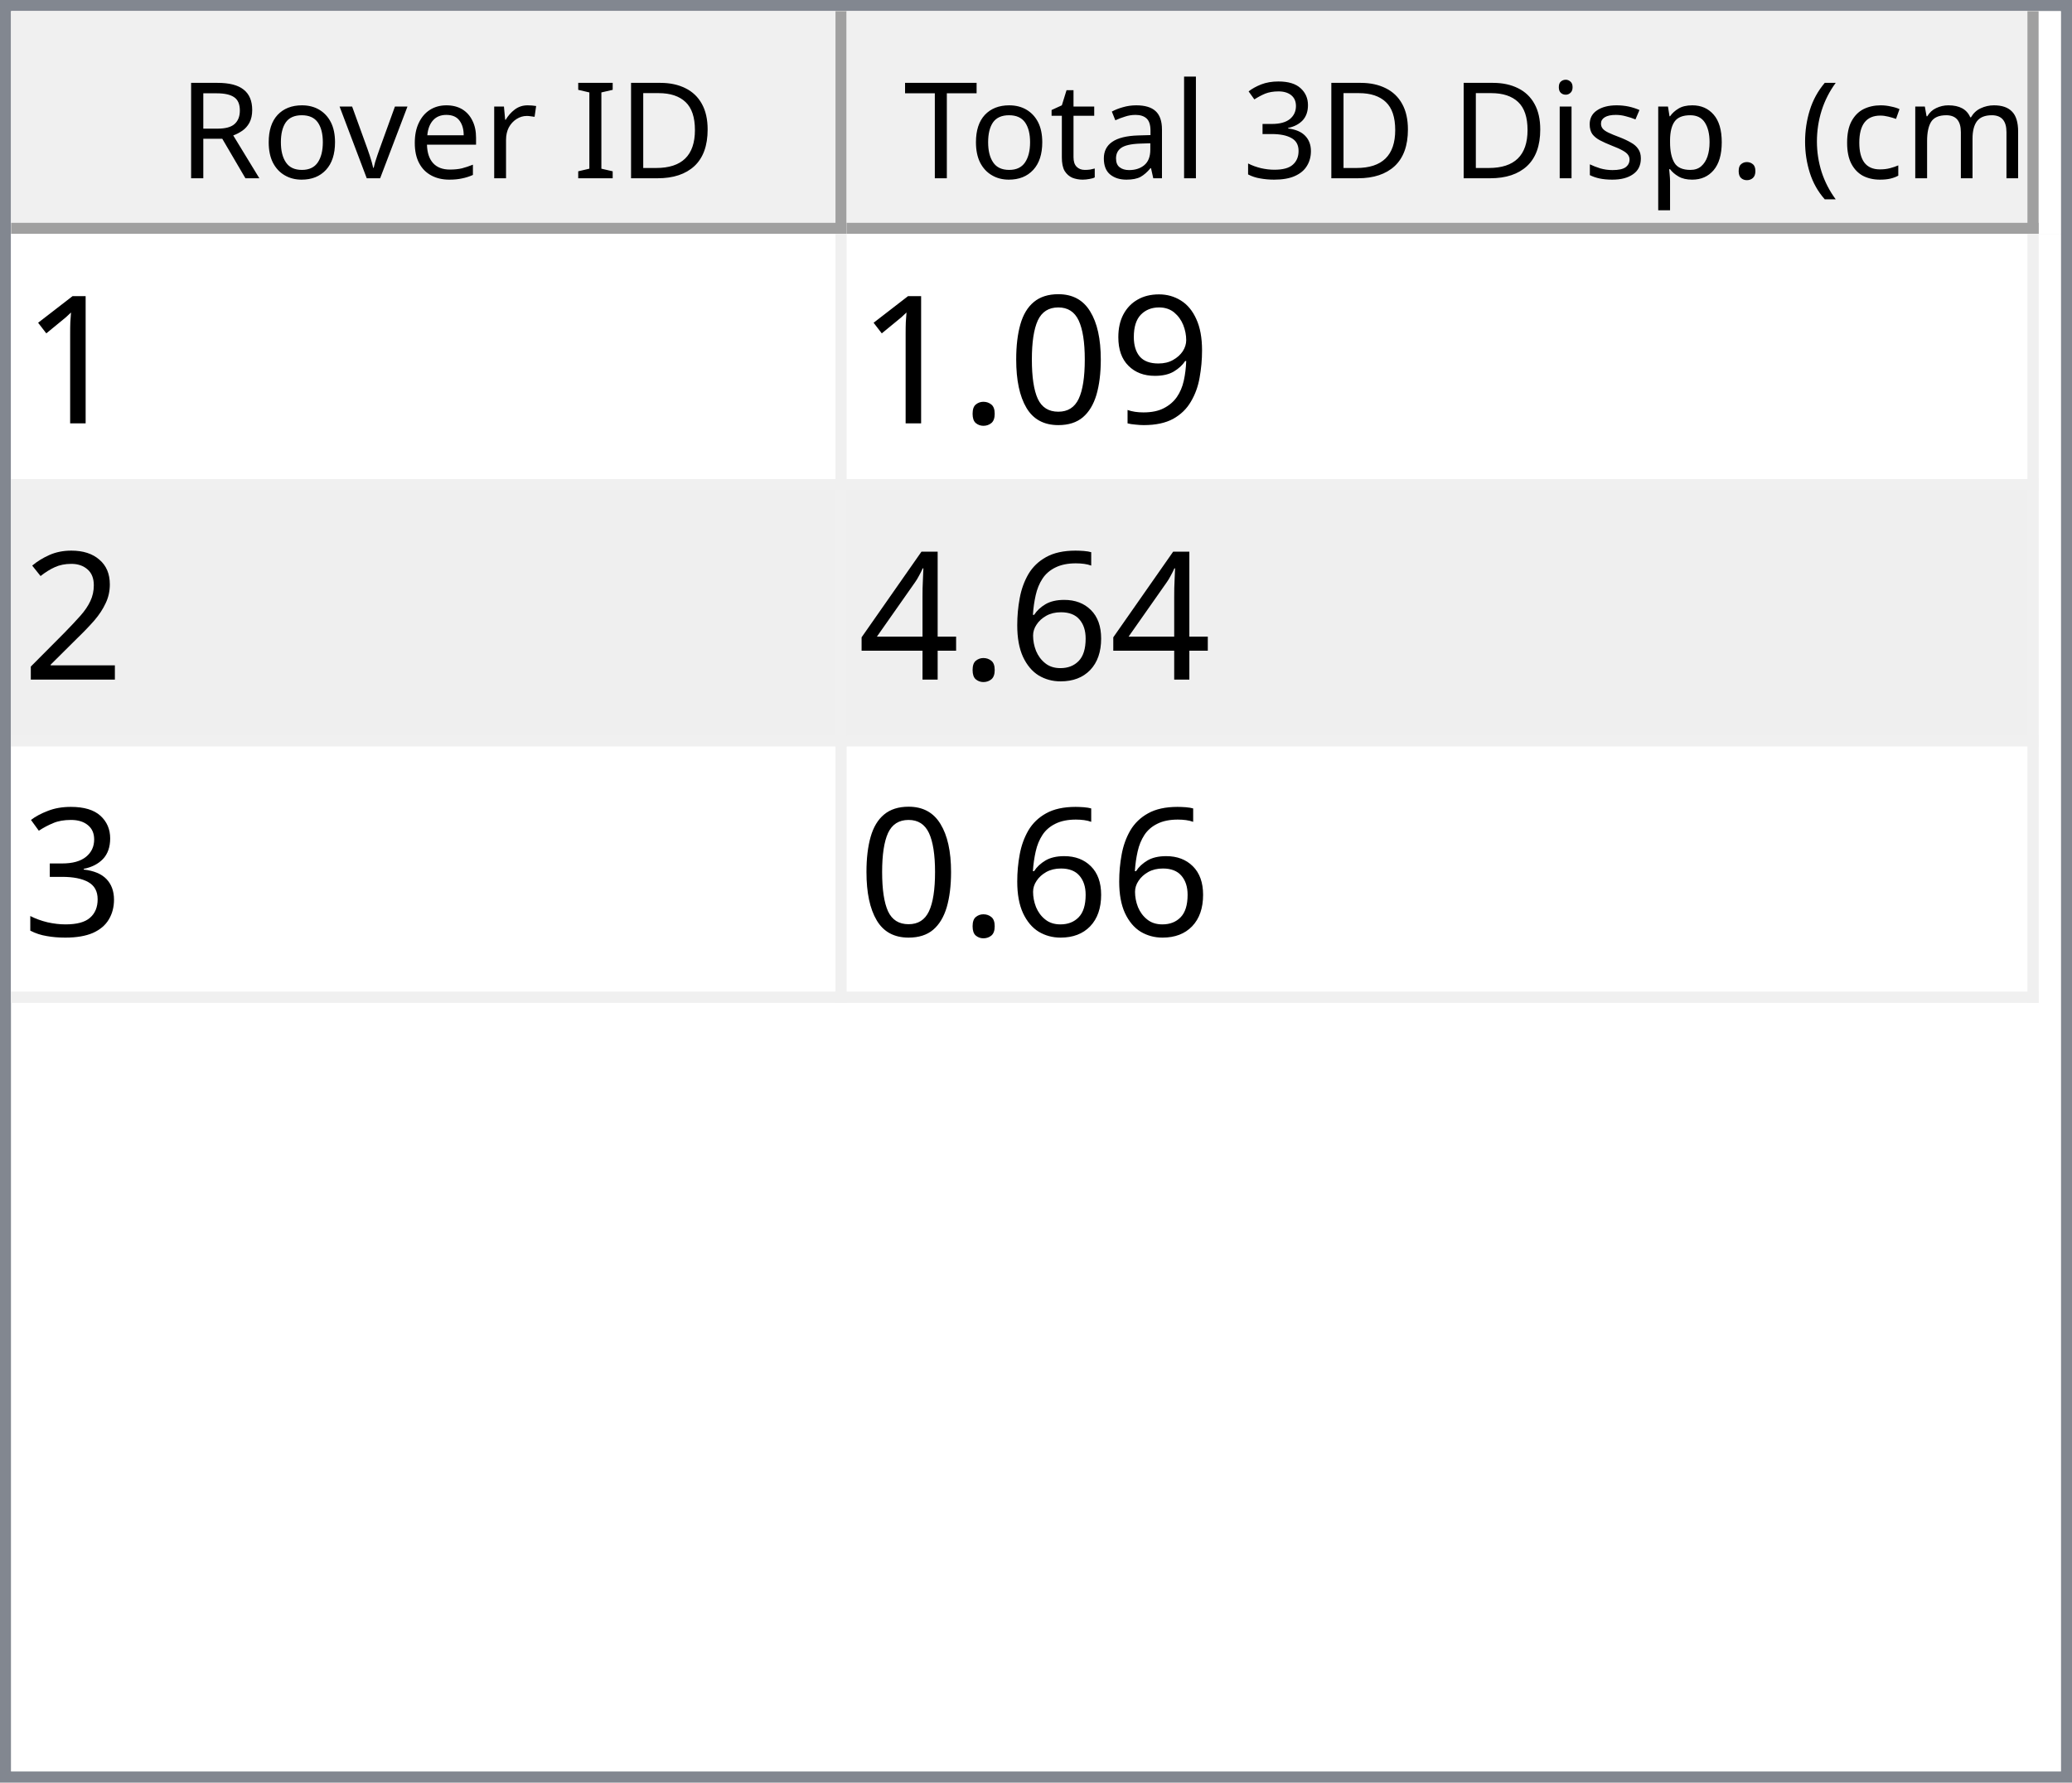
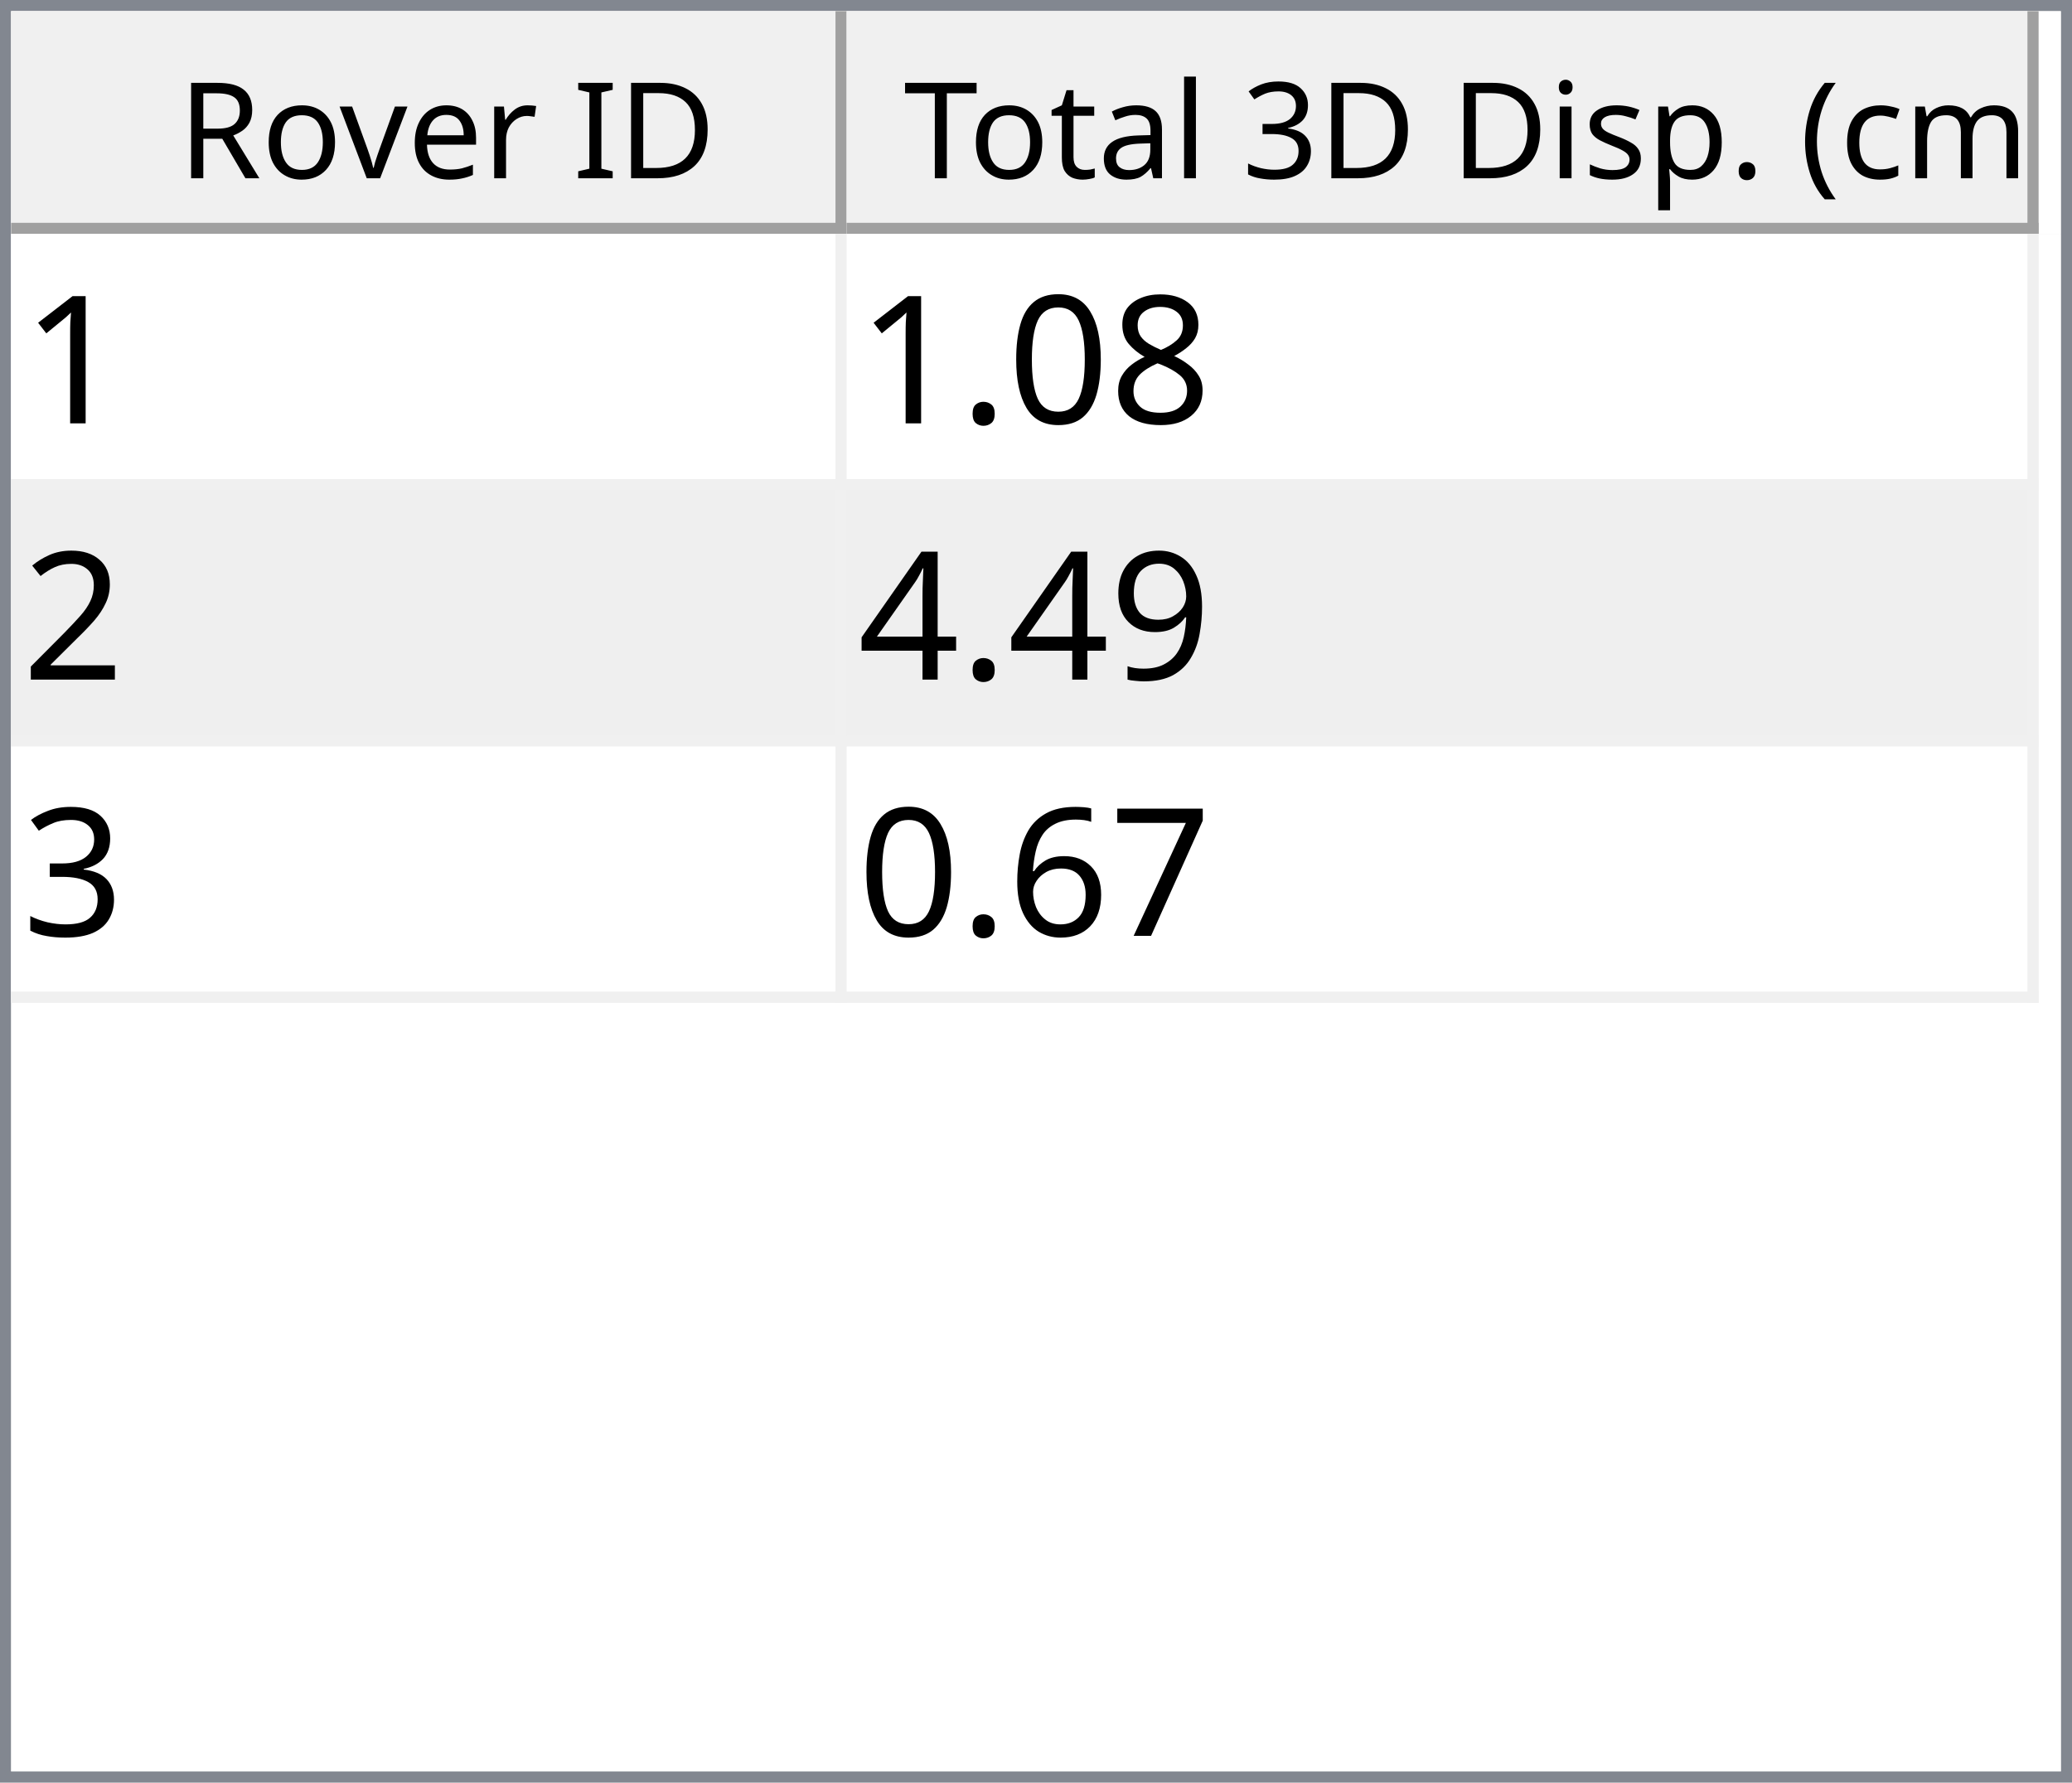
<svg xmlns="http://www.w3.org/2000/svg" style="fill-opacity:1; color-rendering:auto; color-interpolation:auto; text-rendering:auto; stroke:black; stroke-linecap:square; stroke-miterlimit:10; shape-rendering:auto; stroke-opacity:1; fill:black; stroke-dasharray:none; font-weight:normal; stroke-width:1; font-family:'Dialog'; font-style:normal; stroke-linejoin:miter; font-size:12px; stroke-dashoffset:0; image-rendering:auto;" width="186" height="160">
  <defs id="genericDefs" />
  <g>
    <defs id="defs1">
      <clipPath clipPathUnits="userSpaceOnUse" id="clipPath1">
        <path d="M0 0 L186 0 L186 160 L0 160 L0 0 Z" />
      </clipPath>
      <clipPath clipPathUnits="userSpaceOnUse" id="clipPath2">
        <path d="M0 0 L0 160 L186 160 L186 0 Z" />
      </clipPath>
      <clipPath clipPathUnits="userSpaceOnUse" id="clipPath3">
        <path d="M0 0 L0 20 L184 20 L184 0 Z" />
      </clipPath>
      <clipPath clipPathUnits="userSpaceOnUse" id="clipPath4">
        <path d="M0 0 L0 20 L75 20 L75 0 Z" />
      </clipPath>
      <clipPath clipPathUnits="userSpaceOnUse" id="clipPath5">
        <path d="M1 1 L1 19 L74 19 L74 1 Z" />
      </clipPath>
      <clipPath clipPathUnits="userSpaceOnUse" id="clipPath6">
        <path d="M0 0 L0 18 L73 18 L73 0 Z" />
      </clipPath>
      <clipPath clipPathUnits="userSpaceOnUse" id="clipPath7">
        <path d="M-0.5 -0.5 L-0.5 19.5 L74.5 19.5 L74.5 -0.5 Z" />
      </clipPath>
      <clipPath clipPathUnits="userSpaceOnUse" id="clipPath8">
        <path d="M0 0 L0 20 L107 20 L107 0 Z" />
      </clipPath>
      <clipPath clipPathUnits="userSpaceOnUse" id="clipPath9">
        <path d="M1 1 L1 19 L106 19 L106 1 Z" />
      </clipPath>
      <clipPath clipPathUnits="userSpaceOnUse" id="clipPath10">
        <path d="M0 0 L0 18 L105 18 L105 0 Z" />
      </clipPath>
      <clipPath clipPathUnits="userSpaceOnUse" id="clipPath11">
        <path d="M-0.5 -0.5 L-0.5 19.5 L106.5 19.5 L106.5 -0.5 Z" />
      </clipPath>
      <clipPath clipPathUnits="userSpaceOnUse" id="clipPath12">
        <path d="M0 0 L0 138 L184 138 L184 0 Z" />
      </clipPath>
      <clipPath clipPathUnits="userSpaceOnUse" id="clipPath13">
        <path d="M0 0 L0 69 L182 69 L182 0 Z" />
      </clipPath>
      <clipPath clipPathUnits="userSpaceOnUse" id="clipPath14">
        <path d="M-0.5 -0.5 L-0.5 68.5 L181.5 68.5 L181.5 -0.5 Z" />
      </clipPath>
      <clipPath clipPathUnits="userSpaceOnUse" id="clipPath15">
        <path d="M0 0 L0 22 L74 22 L74 0 Z" />
      </clipPath>
      <clipPath clipPathUnits="userSpaceOnUse" id="clipPath16">
        <path d="M0 0 L0 22 L106 22 L106 0 Z" />
      </clipPath>
      <font horiz-adv-x="64.551" id="font1">
        <font-face ascent="107.91" descent="25.098" units-per-em="100" style="font-style:normal; font-family:Segoe UI; font-weight:normal;" />
        <missing-glyph horiz-adv-x="64.551" d="M8.109 0 L8.109 68.266 L56.453 68.266 L56.453 0 L8.109 0 ZM15.328 7.234 L49.219 7.234 L49.219 61.031 L15.328 61.031 L15.328 7.234 Z" />
        <glyph unicode="D" horiz-adv-x="70.117" d="M9.188 0 L9.188 70.016 L28.516 70.016 Q65.531 70.016 65.531 35.891 Q65.531 19.672 55.25 9.836 Q44.969 0 27.734 0 L9.188 0 ZM17.391 62.594 L17.391 7.422 L27.828 7.422 Q41.609 7.422 49.273 14.797 Q56.938 22.172 56.938 35.688 Q56.938 62.594 28.328 62.594 L17.391 62.594 Z" />
        <glyph unicode="I" horiz-adv-x="26.611" d="M17.391 0 L9.188 0 L9.188 70.016 L17.391 70.016 L17.391 0 Z" />
        <glyph unicode=" " horiz-adv-x="27.393" d="" />
        <glyph unicode="r" horiz-adv-x="34.766" d="M34.188 41.891 Q32.078 43.5 28.125 43.5 Q23 43.5 19.555 38.672 Q16.109 33.844 16.109 25.484 L16.109 0 L8.109 0 L8.109 50 L16.109 50 L16.109 39.703 L16.312 39.703 Q18.016 44.969 21.531 47.922 Q25.047 50.875 29.391 50.875 Q32.516 50.875 34.188 50.203 L34.188 41.891 Z" />
        <glyph unicode="e" horiz-adv-x="52.295" d="M48.297 23 L12.984 23 Q13.188 14.656 17.484 10.109 Q21.781 5.562 29.297 5.562 Q37.75 5.562 44.828 11.141 L44.828 3.609 Q38.234 -1.172 27.391 -1.172 Q16.797 -1.172 10.742 5.641 Q4.688 12.453 4.688 24.812 Q4.688 36.469 11.305 43.82 Q17.922 51.172 27.734 51.172 Q37.547 51.172 42.922 44.828 Q48.297 38.484 48.297 27.203 L48.297 23 ZM40.094 29.781 Q40.047 36.719 36.75 40.578 Q33.453 44.438 27.594 44.438 Q21.922 44.438 17.969 40.383 Q14.016 36.328 13.094 29.781 L40.094 29.781 Z" />
        <glyph unicode="v" horiz-adv-x="47.9" d="M47.406 50 L27.484 0 L19.625 0 L0.688 50 L9.469 50 L22.172 13.672 Q23.578 9.672 23.922 6.688 L24.125 6.688 Q24.609 10.453 25.688 13.484 L38.969 50 L47.406 50 Z" />
        <glyph unicode="o" horiz-adv-x="58.594" d="M29 -1.172 Q17.922 -1.172 11.305 5.836 Q4.688 12.844 4.688 24.422 Q4.688 37.016 11.57 44.094 Q18.453 51.172 30.172 51.172 Q41.359 51.172 47.633 44.289 Q53.906 37.406 53.906 25.203 Q53.906 13.234 47.141 6.031 Q40.375 -1.172 29 -1.172 ZM29.594 44.438 Q21.875 44.438 17.383 39.188 Q12.891 33.938 12.891 24.703 Q12.891 15.828 17.43 10.695 Q21.969 5.562 29.594 5.562 Q37.359 5.562 41.531 10.594 Q45.703 15.625 45.703 24.906 Q45.703 34.281 41.531 39.359 Q37.359 44.438 29.594 44.438 Z" />
        <glyph unicode="R" horiz-adv-x="59.814" d="M59.375 0 L49.609 0 L37.891 19.625 Q36.281 22.359 34.766 24.289 Q33.25 26.219 31.664 27.438 Q30.078 28.656 28.25 29.219 Q26.422 29.781 24.125 29.781 L17.391 29.781 L17.391 0 L9.188 0 L9.188 70.016 L30.078 70.016 Q34.672 70.016 38.555 68.867 Q42.438 67.719 45.289 65.375 Q48.141 63.031 49.758 59.547 Q51.375 56.062 51.375 51.375 Q51.375 47.703 50.273 44.656 Q49.172 41.609 47.148 39.211 Q45.125 36.812 42.266 35.133 Q39.406 33.453 35.844 32.516 L35.844 32.328 Q37.594 31.547 38.891 30.547 Q40.188 29.547 41.359 28.18 Q42.531 26.812 43.68 25.078 Q44.828 23.344 46.234 21.047 L59.375 0 ZM17.391 62.594 L17.391 37.203 L28.516 37.203 Q31.594 37.203 34.203 38.133 Q36.812 39.062 38.719 40.797 Q40.625 42.531 41.703 45.047 Q42.781 47.562 42.781 50.688 Q42.781 56.297 39.141 59.445 Q35.5 62.594 28.609 62.594 L17.391 62.594 Z" />
        <glyph unicode=")" horiz-adv-x="30.176" d="M8.297 -15.922 L1.172 -15.922 Q16.406 2.344 16.406 26.812 Q16.406 51.469 1.078 70.016 L8.297 70.016 Q23.531 52.156 23.531 26.703 Q23.531 1.375 8.297 -15.922 Z" />
        <glyph unicode="m" horiz-adv-x="86.133" d="M79.109 0 L71.094 0 L71.094 28.719 Q71.094 37.016 68.531 40.727 Q65.969 44.438 59.906 44.438 Q54.781 44.438 51.195 39.75 Q47.609 35.062 47.609 28.516 L47.609 0 L39.594 0 L39.594 29.688 Q39.594 44.438 28.219 44.438 Q22.953 44.438 19.531 40.016 Q16.109 35.594 16.109 28.516 L16.109 0 L8.109 0 L8.109 50 L16.109 50 L16.109 42.094 L16.312 42.094 Q21.625 51.172 31.844 51.172 Q36.969 51.172 40.773 48.312 Q44.578 45.453 46 40.828 Q51.562 51.172 62.594 51.172 Q79.109 51.172 79.109 30.812 L79.109 0 Z" />
        <glyph unicode="c" horiz-adv-x="46.191" d="M42.188 2.297 Q36.422 -1.172 28.516 -1.172 Q17.828 -1.172 11.258 5.789 Q4.688 12.75 4.688 23.828 Q4.688 36.188 11.766 43.68 Q18.844 51.172 30.672 51.172 Q37.25 51.172 42.281 48.734 L42.281 40.531 Q36.719 44.438 30.375 44.438 Q22.703 44.438 17.797 38.945 Q12.891 33.453 12.891 24.516 Q12.891 15.719 17.508 10.641 Q22.125 5.562 29.891 5.562 Q36.422 5.562 42.188 9.906 L42.188 2.297 Z" />
        <glyph unicode="(" horiz-adv-x="30.176" d="M29.109 -15.922 L21.969 -15.922 Q6.844 1.375 6.844 26.703 Q6.844 52.156 21.969 70.016 L29.203 70.016 Q13.875 51.469 13.875 26.812 Q13.875 2.344 29.109 -15.922 Z" />
        <glyph unicode="." horiz-adv-x="21.68" d="M10.891 -1.078 Q8.641 -1.078 7.055 0.539 Q5.469 2.156 5.469 4.391 Q5.469 6.641 7.055 8.273 Q8.641 9.906 10.891 9.906 Q13.188 9.906 14.797 8.273 Q16.406 6.641 16.406 4.391 Q16.406 2.156 14.797 0.539 Q13.188 -1.078 10.891 -1.078 Z" />
        <glyph unicode="p" horiz-adv-x="58.789" d="M16.312 7.234 L16.109 7.234 L16.109 -23 L8.109 -23 L8.109 50 L16.109 50 L16.109 41.219 L16.312 41.219 Q22.219 51.172 33.594 51.172 Q43.266 51.172 48.688 44.461 Q54.109 37.75 54.109 26.469 Q54.109 13.922 48 6.375 Q41.891 -1.172 31.297 -1.172 Q21.578 -1.172 16.312 7.234 ZM16.109 27.391 L16.109 20.406 Q16.109 14.203 20.141 9.883 Q24.172 5.562 30.375 5.562 Q37.641 5.562 41.773 11.133 Q45.906 16.703 45.906 26.609 Q45.906 34.969 42.047 39.703 Q38.188 44.438 31.594 44.438 Q24.609 44.438 20.359 39.578 Q16.109 34.719 16.109 27.391 Z" />
        <glyph unicode="s" horiz-adv-x="42.432" d="M5.078 1.812 L5.078 10.406 Q11.625 5.562 19.484 5.562 Q30.031 5.562 30.031 12.594 Q30.031 14.594 29.125 15.992 Q28.219 17.391 26.68 18.461 Q25.141 19.531 23.07 20.383 Q21 21.234 18.609 22.172 Q15.281 23.484 12.766 24.828 Q10.25 26.172 8.57 27.859 Q6.891 29.547 6.031 31.695 Q5.172 33.844 5.172 36.719 Q5.172 40.234 6.789 42.945 Q8.406 45.656 11.086 47.484 Q13.766 49.312 17.211 50.242 Q20.656 51.172 24.312 51.172 Q30.812 51.172 35.938 48.922 L35.938 40.828 Q30.422 44.438 23.25 44.438 Q21 44.438 19.195 43.922 Q17.391 43.406 16.094 42.477 Q14.797 41.547 14.086 40.258 Q13.375 38.969 13.375 37.406 Q13.375 35.453 14.086 34.133 Q14.797 32.812 16.164 31.789 Q17.531 30.766 19.484 29.938 Q21.438 29.109 23.922 28.125 Q27.25 26.859 29.883 25.516 Q32.516 24.172 34.375 22.484 Q36.234 20.797 37.234 18.602 Q38.234 16.406 38.234 13.375 Q38.234 9.672 36.602 6.938 Q34.969 4.203 32.234 2.398 Q29.5 0.594 25.93 -0.289 Q22.359 -1.172 18.453 -1.172 Q10.75 -1.172 5.078 1.812 Z" />
        <glyph unicode="i" horiz-adv-x="24.219" d="M12.203 62.703 Q10.062 62.703 8.547 64.164 Q7.031 65.625 7.031 67.875 Q7.031 70.125 8.547 71.609 Q10.062 73.094 12.203 73.094 Q14.406 73.094 15.945 71.609 Q17.484 70.125 17.484 67.875 Q17.484 65.719 15.945 64.211 Q14.406 62.703 12.203 62.703 ZM16.109 0 L8.109 0 L8.109 50 L16.109 50 L16.109 0 Z" />
        <glyph unicode="3" horiz-adv-x="53.906" d="M46.531 19.828 Q46.531 15.094 44.75 11.211 Q42.969 7.328 39.719 4.57 Q36.469 1.812 31.93 0.297 Q27.391 -1.219 21.922 -1.219 Q11.922 -1.219 6 2.594 L6 11.188 Q13.094 5.609 22.219 5.609 Q25.875 5.609 28.828 6.539 Q31.781 7.469 33.906 9.227 Q36.031 10.984 37.18 13.477 Q38.328 15.969 38.328 19.094 Q38.328 32.812 18.797 32.812 L12.984 32.812 L12.984 39.594 L18.5 39.594 Q35.797 39.594 35.797 52.484 Q35.797 64.406 22.609 64.406 Q15.188 64.406 8.688 59.422 L8.688 67.188 Q15.375 71.188 24.609 71.188 Q29 71.188 32.57 69.969 Q36.141 68.75 38.68 66.555 Q41.219 64.359 42.609 61.281 Q44 58.203 44 54.5 Q44 40.672 30.031 36.719 L30.031 36.531 Q33.594 36.141 36.625 34.797 Q39.656 33.453 41.852 31.305 Q44.047 29.156 45.289 26.25 Q46.531 23.344 46.531 19.828 Z" />
        <glyph unicode="l" horiz-adv-x="24.219" d="M16.109 0 L8.109 0 L8.109 74.031 L16.109 74.031 L16.109 0 Z" />
        <glyph unicode="a" horiz-adv-x="50.879" d="M43.891 0 L35.891 0 L35.891 7.812 L35.688 7.812 Q30.469 -1.172 20.312 -1.172 Q12.844 -1.172 8.617 2.781 Q4.391 6.734 4.391 13.281 Q4.391 27.297 20.906 29.594 L35.891 31.688 Q35.891 44.438 25.594 44.438 Q16.547 44.438 9.281 38.281 L9.281 46.484 Q16.656 51.172 26.266 51.172 Q43.891 51.172 43.891 32.516 L43.891 0 ZM35.891 25.297 L23.828 23.641 Q18.266 22.859 15.43 20.875 Q12.594 18.891 12.594 13.875 Q12.594 10.203 15.211 7.883 Q17.828 5.562 22.172 5.562 Q28.125 5.562 32.008 9.742 Q35.891 13.922 35.891 20.312 L35.891 25.297 Z" />
        <glyph unicode="t" horiz-adv-x="33.887" d="M31.297 0.484 Q28.469 -1.078 23.828 -1.078 Q10.688 -1.078 10.688 13.578 L10.688 43.172 L2.094 43.172 L2.094 50 L10.688 50 L10.688 62.203 L18.703 64.797 L18.703 50 L31.297 50 L31.297 43.172 L18.703 43.172 L18.703 14.984 Q18.703 9.969 20.414 7.82 Q22.125 5.672 26.078 5.672 Q29.109 5.672 31.297 7.328 L31.297 0.484 Z" />
        <glyph unicode="T" horiz-adv-x="52.393" d="M50.594 62.594 L30.375 62.594 L30.375 0 L22.172 0 L22.172 62.594 L2 62.594 L2 70.016 L50.594 70.016 L50.594 62.594 Z" />
      </font>
      <font horiz-adv-x="75.0" id="font2">
        <font-face ascent="100.537" descent="21.973" units-per-em="100" style="font-style:normal; font-family:sans-serif; font-weight:normal;" />
        <missing-glyph horiz-adv-x="75.0" d="M12.5 0 L12.5 62.5 L62.5 62.5 L62.5 0 L12.5 0 ZM14.062 1.562 L60.938 1.562 L60.938 60.938 L14.062 60.938 L14.062 1.562 Z" />
        <glyph unicode="1" horiz-adv-x="55.615" d="M37.25 0 L28.469 0 L28.469 56 Q25.297 52.984 20.141 49.953 Q14.984 46.922 10.891 45.406 L10.891 53.906 Q18.266 57.375 23.781 62.305 Q29.297 67.234 31.594 71.875 L37.25 71.875 L37.25 0 Z" />
-         <glyph unicode="9" horiz-adv-x="55.615" d="M5.469 16.547 L13.922 17.328 Q14.984 11.375 18.016 8.688 Q21.047 6 25.781 6 Q29.828 6 32.883 7.859 Q35.938 9.719 37.891 12.82 Q39.844 15.922 41.164 21.195 Q42.484 26.469 42.484 31.938 Q42.484 32.516 42.438 33.688 Q39.797 29.5 35.234 26.883 Q30.672 24.266 25.344 24.266 Q16.453 24.266 10.305 30.711 Q4.156 37.156 4.156 47.703 Q4.156 58.594 10.578 65.234 Q17 71.875 26.656 71.875 Q33.641 71.875 39.43 68.117 Q45.219 64.359 48.219 57.398 Q51.219 50.438 51.219 37.25 Q51.219 23.531 48.242 15.406 Q45.266 7.281 39.383 3.031 Q33.5 -1.219 25.594 -1.219 Q17.188 -1.219 11.867 3.445 Q6.547 8.109 5.469 16.547 ZM41.453 48.141 Q41.453 55.719 37.43 60.156 Q33.406 64.594 27.734 64.594 Q21.875 64.594 17.531 59.812 Q13.188 55.031 13.188 47.406 Q13.188 40.578 17.312 36.305 Q21.438 32.031 27.484 32.031 Q33.594 32.031 37.523 36.305 Q41.453 40.578 41.453 48.141 Z" />
+         <glyph unicode="8" horiz-adv-x="55.615" d="M17.672 38.812 Q12.203 40.828 9.57 44.539 Q6.938 48.25 6.938 53.422 Q6.938 61.234 12.555 66.555 Q18.172 71.875 27.484 71.875 Q36.859 71.875 42.578 66.43 Q48.297 60.984 48.297 53.172 Q48.297 48.188 45.68 44.508 Q43.062 40.828 37.75 38.812 Q44.344 36.672 47.781 31.883 Q51.219 27.094 51.219 20.453 Q51.219 11.281 44.727 5.031 Q38.234 -1.219 27.641 -1.219 Q17.047 -1.219 10.547 5.055 Q4.047 11.328 4.047 20.703 Q4.047 27.688 7.594 32.398 Q11.141 37.109 17.672 38.812 ZM15.922 53.719 Q15.922 48.641 19.195 45.414 Q22.469 42.188 27.688 42.188 Q32.766 42.188 36.016 45.383 Q39.266 48.578 39.266 53.219 Q39.266 58.062 35.914 61.359 Q32.562 64.656 27.594 64.656 Q22.562 64.656 19.242 61.43 Q15.922 58.203 15.922 53.719 ZM13.094 20.656 Q13.094 16.891 14.875 13.375 Q16.656 9.859 20.172 7.93 Q23.688 6 27.734 6 Q34.031 6 38.133 10.055 Q42.234 14.109 42.234 20.359 Q42.234 26.703 38.016 30.859 Q33.797 35.016 27.438 35.016 Q21.234 35.016 17.164 30.914 Q13.094 26.812 13.094 20.656 Z" />
        <glyph unicode="0" horiz-adv-x="55.615" d="M4.156 35.297 Q4.156 48 6.766 55.742 Q9.375 63.484 14.523 67.68 Q19.672 71.875 27.484 71.875 Q33.25 71.875 37.594 69.555 Q41.938 67.234 44.773 62.867 Q47.609 58.5 49.219 52.227 Q50.828 45.953 50.828 35.297 Q50.828 22.703 48.242 14.969 Q45.656 7.234 40.508 3.008 Q35.359 -1.219 27.484 -1.219 Q17.141 -1.219 11.234 6.203 Q4.156 15.141 4.156 35.297 ZM13.188 35.297 Q13.188 17.672 17.312 11.836 Q21.438 6 27.484 6 Q33.547 6 37.672 11.859 Q41.797 17.719 41.797 35.297 Q41.797 52.984 37.672 58.789 Q33.547 64.594 27.391 64.594 Q21.344 64.594 17.719 59.469 Q13.188 52.938 13.188 35.297 Z" />
        <glyph unicode="." horiz-adv-x="27.783" d="M9.078 0 L9.078 10.016 L19.094 10.016 L19.094 0 L9.078 0 Z" />
        <glyph unicode="2" horiz-adv-x="55.615" d="M50.344 8.453 L50.344 0 L3.031 0 Q2.938 3.172 4.047 6.109 Q5.859 10.938 9.836 15.625 Q13.812 20.312 21.344 26.469 Q33.016 36.031 37.117 41.625 Q41.219 47.219 41.219 52.203 Q41.219 57.422 37.477 61.008 Q33.734 64.594 27.734 64.594 Q21.391 64.594 17.578 60.789 Q13.766 56.984 13.719 50.25 L4.688 51.172 Q5.609 61.281 11.664 66.578 Q17.719 71.875 27.938 71.875 Q38.234 71.875 44.242 66.164 Q50.25 60.453 50.25 52 Q50.25 47.703 48.492 43.555 Q46.734 39.406 42.656 34.812 Q38.578 30.219 29.109 22.219 Q21.188 15.578 18.945 13.211 Q16.703 10.844 15.234 8.453 L50.344 8.453 Z" />
-         <glyph unicode="6" horiz-adv-x="55.615" d="M49.75 54.047 L41.016 53.375 Q39.844 58.547 37.703 60.891 Q34.125 64.656 28.906 64.656 Q24.703 64.656 21.531 62.312 Q17.391 59.281 14.992 53.469 Q12.594 47.656 12.5 36.922 Q15.672 41.75 20.266 44.094 Q24.859 46.438 29.891 46.438 Q38.672 46.438 44.852 39.969 Q51.031 33.5 51.031 23.25 Q51.031 16.5 48.125 10.719 Q45.219 4.938 40.141 1.859 Q35.062 -1.219 28.609 -1.219 Q17.625 -1.219 10.695 6.859 Q3.766 14.938 3.766 33.5 Q3.766 54.25 11.422 63.672 Q18.109 71.875 29.438 71.875 Q37.891 71.875 43.289 67.141 Q48.688 62.406 49.75 54.047 ZM13.875 23.188 Q13.875 18.656 15.797 14.508 Q17.719 10.359 21.188 8.18 Q24.656 6 28.469 6 Q34.031 6 38.039 10.492 Q42.047 14.984 42.047 22.703 Q42.047 30.125 38.086 34.398 Q34.125 38.672 28.125 38.672 Q22.172 38.672 18.023 34.398 Q13.875 30.125 13.875 23.188 Z" />
+         <glyph unicode="9" horiz-adv-x="55.615" d="M5.469 16.547 L13.922 17.328 Q14.984 11.375 18.016 8.688 Q21.047 6 25.781 6 Q29.828 6 32.883 7.859 Q35.938 9.719 37.891 12.82 Q39.844 15.922 41.164 21.195 Q42.484 26.469 42.484 31.938 Q42.484 32.516 42.438 33.688 Q39.797 29.5 35.234 26.883 Q30.672 24.266 25.344 24.266 Q16.453 24.266 10.305 30.711 Q4.156 37.156 4.156 47.703 Q4.156 58.594 10.578 65.234 Q17 71.875 26.656 71.875 Q33.641 71.875 39.43 68.117 Q45.219 64.359 48.219 57.398 Q51.219 50.438 51.219 37.25 Q51.219 23.531 48.242 15.406 Q45.266 7.281 39.383 3.031 Q33.5 -1.219 25.594 -1.219 Q17.188 -1.219 11.867 3.445 Q6.547 8.109 5.469 16.547 ZM41.453 48.141 Q41.453 55.719 37.43 60.156 Q33.406 64.594 27.734 64.594 Q21.875 64.594 17.531 59.812 Q13.188 55.031 13.188 47.406 Q13.188 40.578 17.312 36.305 Q21.438 32.031 27.484 32.031 Q33.594 32.031 37.523 36.305 Q41.453 40.578 41.453 48.141 Z" />
        <glyph unicode="4" horiz-adv-x="55.615" d="M32.328 0 L32.328 17.141 L1.266 17.141 L1.266 25.203 L33.938 71.578 L41.109 71.578 L41.109 25.203 L50.781 25.203 L50.781 17.141 L41.109 17.141 L41.109 0 L32.328 0 ZM32.328 25.203 L32.328 57.469 L9.906 25.203 L32.328 25.203 Z" />
        <glyph unicode="3" horiz-adv-x="55.615" d="M4.203 18.891 L12.984 20.062 Q14.5 12.594 18.141 9.297 Q21.781 6 27 6 Q33.203 6 37.477 10.297 Q41.75 14.594 41.75 20.953 Q41.75 27 37.797 30.93 Q33.844 34.859 27.734 34.859 Q25.25 34.859 21.531 33.891 L22.516 41.609 Q23.391 41.5 23.922 41.5 Q29.547 41.5 34.039 44.43 Q38.531 47.359 38.531 53.469 Q38.531 58.297 35.258 61.477 Q31.984 64.656 26.812 64.656 Q21.688 64.656 18.266 61.43 Q14.844 58.203 13.875 51.766 L5.078 53.328 Q6.688 62.156 12.398 67.016 Q18.109 71.875 26.609 71.875 Q32.469 71.875 37.398 69.359 Q42.328 66.844 44.945 62.5 Q47.562 58.156 47.562 53.266 Q47.562 48.641 45.07 44.828 Q42.578 41.016 37.703 38.766 Q44.047 37.312 47.562 32.695 Q51.078 28.078 51.078 21.141 Q51.078 11.766 44.242 5.25 Q37.406 -1.266 26.953 -1.266 Q17.531 -1.266 11.305 4.352 Q5.078 9.969 4.203 18.891 Z" />
+         <glyph unicode="7" horiz-adv-x="55.615" d="M4.734 62.203 L4.734 70.656 L51.078 70.656 L51.078 63.812 Q44.234 56.547 37.523 44.484 Q30.812 32.422 27.156 19.672 Q24.516 10.688 23.781 0 L14.75 0 Q14.891 8.453 18.062 20.414 Q21.234 32.375 27.172 43.484 Q33.109 54.594 39.797 62.203 L4.734 62.203 Z" />
+         <glyph unicode="6" horiz-adv-x="55.615" d="M49.75 54.047 L41.016 53.375 Q39.844 58.547 37.703 60.891 Q34.125 64.656 28.906 64.656 Q24.703 64.656 21.531 62.312 Q17.391 59.281 14.992 53.469 Q12.594 47.656 12.5 36.922 Q15.672 41.75 20.266 44.094 Q24.859 46.438 29.891 46.438 Q38.672 46.438 44.852 39.969 Q51.031 33.5 51.031 23.25 Q51.031 16.5 48.125 10.719 Q45.219 4.938 40.141 1.859 Q35.062 -1.219 28.609 -1.219 Q17.625 -1.219 10.695 6.859 Q3.766 14.938 3.766 33.5 Q3.766 54.25 11.422 63.672 Q18.109 71.875 29.438 71.875 Q37.891 71.875 43.289 67.141 Q48.688 62.406 49.75 54.047 ZM13.875 23.188 Q13.875 18.656 15.797 14.508 Q17.719 10.359 21.188 8.18 Q24.656 6 28.469 6 Q34.031 6 38.039 10.492 Q42.047 14.984 42.047 22.703 Q42.047 30.125 38.086 34.398 Q34.125 38.672 28.125 38.672 Q22.172 38.672 18.023 34.398 Q13.875 30.125 13.875 23.188 Z" />
      </font>
    </defs>
    <g style="fill:white; stroke:white;">
      <rect x="0" y="0" width="186" style="clip-path:url(#clipPath1); stroke:none;" height="160" />
    </g>
    <g style="fill:white; text-rendering:optimizeSpeed; color-rendering:optimizeSpeed; image-rendering:optimizeSpeed; shape-rendering:crispEdges; stroke:white; color-interpolation:sRGB;">
      <rect x="0" width="186" height="160" y="0" style="stroke:none;" />
      <path style="stroke:none;" d="M0 160 L186 160 L186 0 L0 0 Z" />
    </g>
    <g style="fill:rgb(240,240,240); font-family:'Segoe UI'; stroke:rgb(240,240,240);">
      <rect x="0" y="0" width="186" style="clip-path:url(#clipPath2); stroke:none;" height="160" />
    </g>
    <g style="fill:rgb(130,135,144); font-family:'Segoe UI'; stroke:rgb(130,135,144);">
      <path d="M0 0 L186 0 L186 160 L0 160 L0 0 ZM1 1 L185 1 L185 159 L1 159 L1 1 Z" style="fill-rule:evenodd; clip-path:url(#clipPath2); stroke:none;" />
    </g>
    <g style="fill:white; font-family:'Segoe UI'; stroke:white;" transform="translate(1,1)">
      <rect x="0" y="0" width="184" style="clip-path:url(#clipPath3); stroke:none;" height="20" />
    </g>
    <g style="fill:rgb(240,240,240); font-family:'Segoe UI'; stroke:rgb(240,240,240);" transform="translate(1,1)">
      <rect x="0" y="0" width="75" style="clip-path:url(#clipPath4); stroke:none;" height="20" />
    </g>
    <g style="font-family:'Segoe UI';" transform="translate(2,2)">
      <text x="14" xml:space="preserve" y="14" style="clip-path:url(#clipPath6); stroke:none;">Rover ID</text>
    </g>
    <g style="fill:rgb(160,160,160); font-family:'Segoe UI'; stroke:rgb(160,160,160); stroke-linejoin:bevel;" transform="translate(1.5,1.5)">
      <line x1="74" x2="74" y1="0" style="fill:none; clip-path:url(#clipPath7);" y2="19" />
    </g>
    <g style="fill:rgb(160,160,160); font-family:'Segoe UI'; stroke:rgb(160,160,160); stroke-linejoin:bevel;" transform="matrix(1,0,0,1,1,1) translate(0.5,0.5)">
      <line x1="0" x2="74" y1="19" style="fill:none; clip-path:url(#clipPath7);" y2="19" />
    </g>
    <g style="fill:rgb(240,240,240); font-family:'Segoe UI'; stroke:rgb(240,240,240);" transform="translate(76,1)">
      <rect x="0" y="0" width="107" style="clip-path:url(#clipPath8); stroke:none;" height="20" />
    </g>
    <g style="font-family:'Segoe UI';" transform="translate(77,2)">
      <text x="1" xml:space="preserve" y="14" style="clip-path:url(#clipPath10); stroke:none;"> Total 3D Disp. (cm)</text>
    </g>
    <g style="fill:rgb(160,160,160); font-family:'Segoe UI'; stroke:rgb(160,160,160); stroke-linejoin:bevel;" transform="translate(76.5,1.5)">
      <line x1="106" x2="106" y1="0" style="fill:none; clip-path:url(#clipPath11);" y2="19" />
    </g>
    <g style="fill:rgb(160,160,160); font-family:'Segoe UI'; stroke:rgb(160,160,160); stroke-linejoin:bevel;" transform="matrix(1,0,0,1,76,1) translate(0.5,0.5)">
      <line x1="0" x2="106" y1="19" style="fill:none; clip-path:url(#clipPath11);" y2="19" />
    </g>
    <g style="fill:white; font-family:'Segoe UI'; stroke:white;" transform="translate(1,21)">
      <rect x="0" y="0" width="184" style="clip-path:url(#clipPath12); stroke:none;" height="138" />
    </g>
    <g style="fill:rgb(240,240,240); font-size:16px; font-family:sans-serif; stroke:rgb(240,240,240);" transform="translate(1,21)">
      <rect x="0" y="0" width="182" style="clip-path:url(#clipPath13); stroke:none;" height="69" />
      <line transform="translate(0.5,0.5)" x1="0" x2="181" y1="22" style="clip-path:url(#clipPath14); fill:none; stroke-linejoin:bevel;" y2="22" />
    </g>
    <g transform="matrix(1,0,0,1,1,21) translate(0.5,0.5)" style="fill:rgb(240,240,240); font-size:16px; font-family:sans-serif; stroke:rgb(240,240,240); stroke-linejoin:bevel;">
      <line x1="0" x2="181" y1="45" style="fill:none; clip-path:url(#clipPath14);" y2="45" />
    </g>
    <g transform="matrix(1,0,0,1,1,21) translate(0.5,0.5)" style="fill:rgb(240,240,240); font-size:16px; font-family:sans-serif; stroke:rgb(240,240,240); stroke-linejoin:bevel;">
      <line x1="0" x2="181" y1="68" style="fill:none; clip-path:url(#clipPath14);" y2="68" />
    </g>
    <g transform="matrix(1,0,0,1,1,21) translate(0.5,0.5)" style="fill:rgb(240,240,240); font-size:16px; font-family:sans-serif; stroke:rgb(240,240,240); stroke-linejoin:bevel;">
      <line x1="74" x2="74" y1="0" style="fill:none; clip-path:url(#clipPath14);" y2="68" />
    </g>
    <g transform="matrix(1,0,0,1,1,21) translate(0.5,0.5)" style="fill:rgb(240,240,240); font-size:16px; font-family:sans-serif; stroke:rgb(240,240,240); stroke-linejoin:bevel;">
      <line x1="181" x2="181" y1="0" style="fill:none; clip-path:url(#clipPath14);" y2="68" />
    </g>
    <g style="fill:white; font-size:16px; font-family:sans-serif; stroke:white;" transform="matrix(1,0,0,1,1,21)">
      <rect x="0" y="0" width="74" style="clip-path:url(#clipPath15); stroke:none;" height="22" />
      <text x="1" y="17" style="fill:black; clip-path:url(#clipPath15); stroke:none;" xml:space="preserve">1</text>
    </g>
    <g style="fill:white; font-size:16px; font-family:sans-serif; stroke:white;" transform="matrix(1,0,0,1,1,21) translate(75,0)">
      <rect x="0" y="0" width="106" style="clip-path:url(#clipPath16); stroke:none;" height="22" />
-       <text x="1" y="17" style="fill:black; clip-path:url(#clipPath16); stroke:none;" xml:space="preserve">1.09</text>
+       <text x="1" y="17" style="fill:black; clip-path:url(#clipPath16); stroke:none;" xml:space="preserve">1.08</text>
    </g>
    <g style="fill:rgb(239,239,239); font-size:16px; font-family:sans-serif; stroke:rgb(239,239,239);" transform="matrix(1,0,0,1,1,21) translate(0,23)">
      <rect x="0" y="0" width="74" style="clip-path:url(#clipPath15); stroke:none;" height="22" />
      <text x="1" y="17" style="fill:black; clip-path:url(#clipPath15); stroke:none;" xml:space="preserve">2</text>
    </g>
    <g style="fill:rgb(239,239,239); font-size:16px; font-family:sans-serif; stroke:rgb(239,239,239);" transform="matrix(1,0,0,1,1,21) translate(75,23)">
      <rect x="0" y="0" width="106" style="clip-path:url(#clipPath16); stroke:none;" height="22" />
-       <text x="1" y="17" style="fill:black; clip-path:url(#clipPath16); stroke:none;" xml:space="preserve">4.64</text>
+       <text x="1" y="17" style="fill:black; clip-path:url(#clipPath16); stroke:none;" xml:space="preserve">4.49</text>
    </g>
    <g style="fill:white; font-size:16px; font-family:sans-serif; stroke:white;" transform="matrix(1,0,0,1,1,21) translate(0,46)">
      <rect x="0" y="0" width="74" style="clip-path:url(#clipPath15); stroke:none;" height="22" />
      <text x="1" y="17" style="fill:black; clip-path:url(#clipPath15); stroke:none;" xml:space="preserve">3</text>
    </g>
    <g style="fill:white; font-size:16px; font-family:sans-serif; stroke:white;" transform="matrix(1,0,0,1,1,21) translate(75,46)">
      <rect x="0" y="0" width="106" style="clip-path:url(#clipPath16); stroke:none;" height="22" />
-       <text x="1" y="17" style="fill:black; clip-path:url(#clipPath16); stroke:none;" xml:space="preserve">0.66</text>
+       <text x="1" y="17" style="fill:black; clip-path:url(#clipPath16); stroke:none;" xml:space="preserve">0.67</text>
    </g>
  </g>
</svg>
